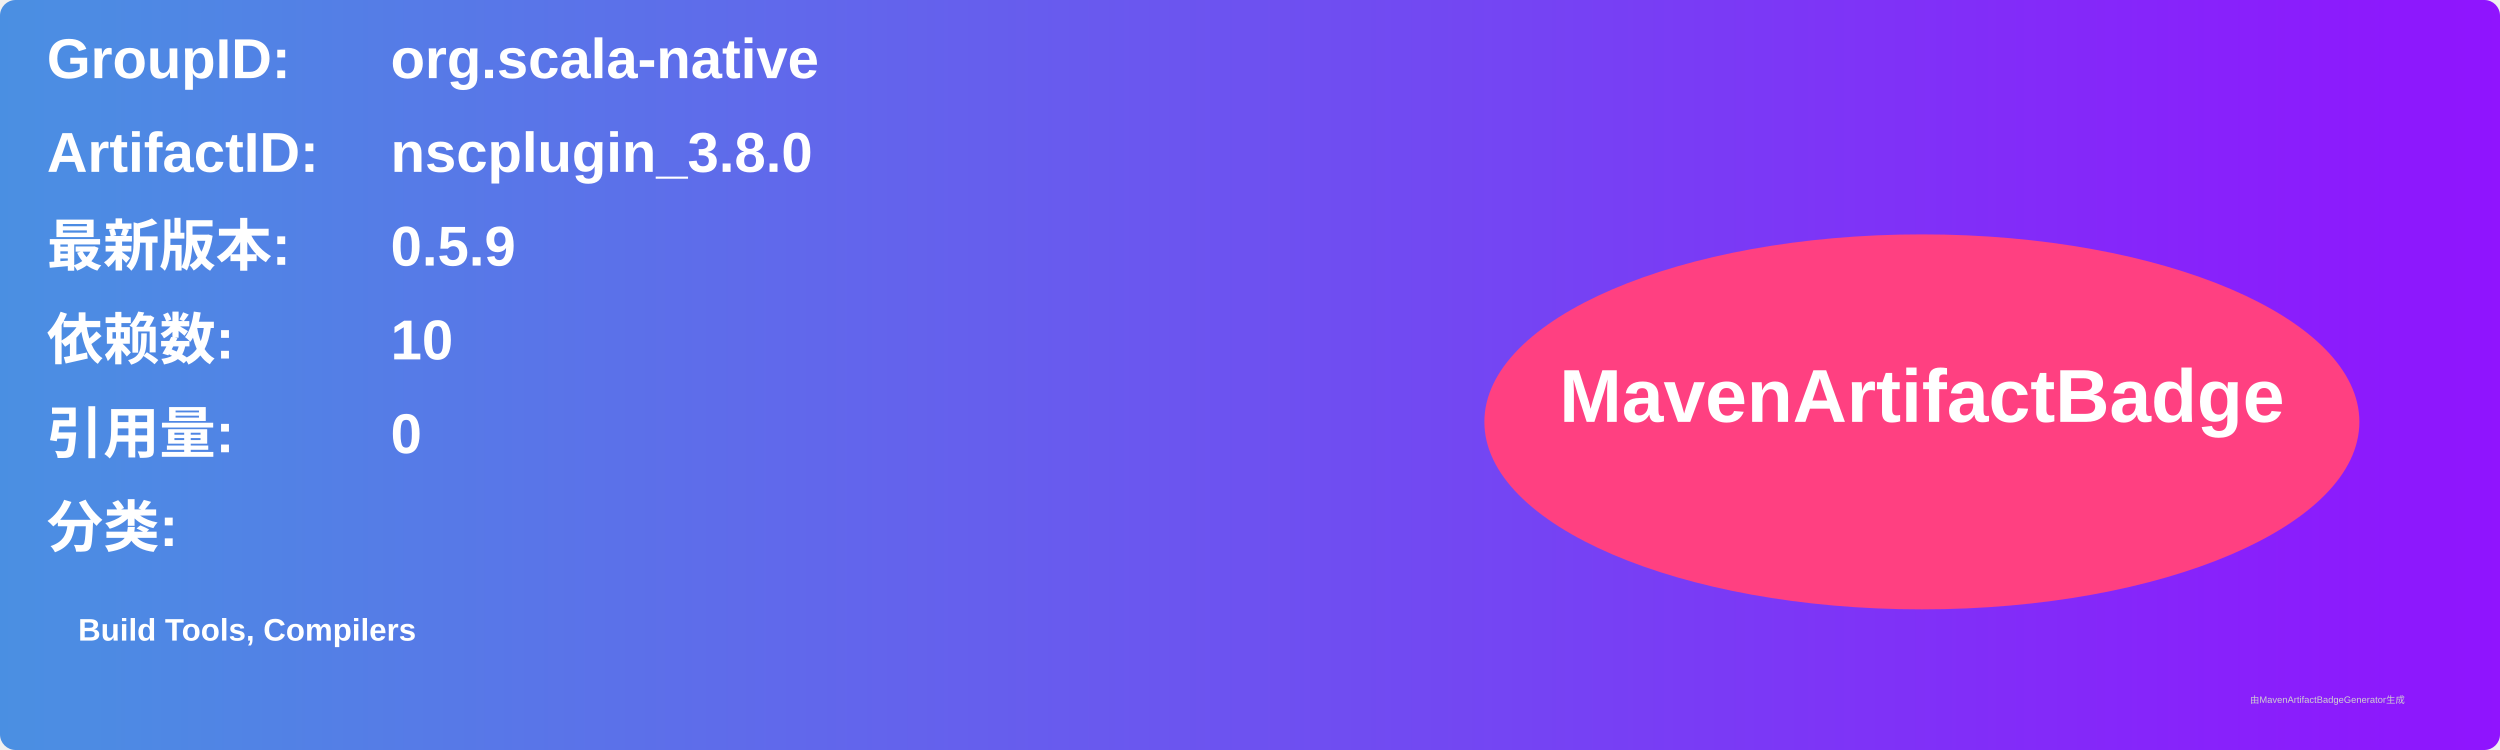
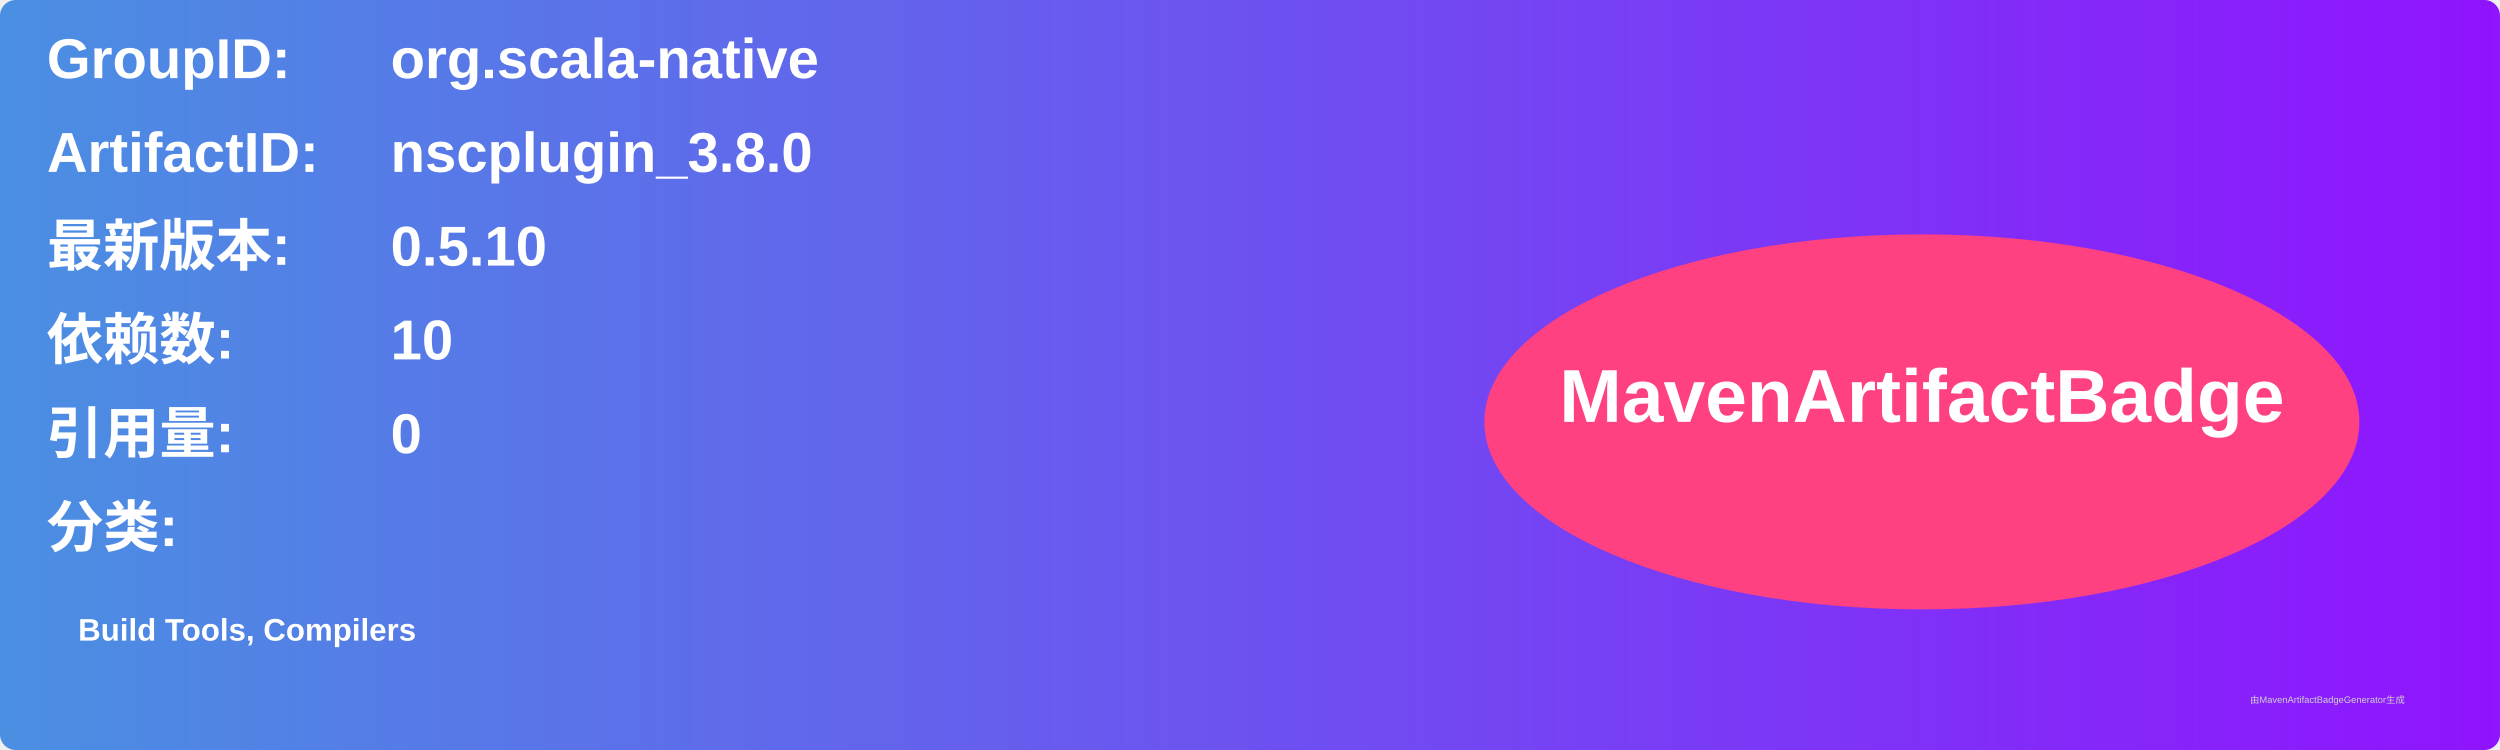
<svg xmlns="http://www.w3.org/2000/svg" width="800" height="240" viewBox="0 0 800 240">
  <linearGradient id="grad" x1="0%" y1="0%" x2="100%" y2="0%">
    <stop offset="0%" stop-color="#4a90e2" />
    <stop offset="100%" stop-color="#9013fe" />
  </linearGradient>
  <rect width="100%" height="100%" rx="5" ry="5" fill="url(#grad)" />
  <g transform="translate(15, 15)">
    <text x="0" y="10" font-family="Arial" font-size="18" fill="white" font-weight="bold" width="260">GroupID:</text>
    <text x="110" y="10" font-family="Arial" font-size="18" fill="white" font-weight="bold" width="460">org.scala-native</text>
    <text x="0" y="40" font-family="Arial" font-size="18" fill="white" font-weight="bold" width="260">ArtifactID:</text>
    <text x="110" y="40" font-family="Arial" font-size="18" fill="white" font-weight="bold" width="460">nscplugin_3.8.0</text>
    <text x="0" y="70" font-family="Arial" font-size="18" fill="white" font-weight="bold">最新版本:</text>
    <text x="110" y="70" font-family="Arial" font-size="18" fill="white" font-weight="bold">
-       <tspan font-weight="bold">0.5.9</tspan>
+       <tspan font-weight="bold">0.5.10</tspan>
    </text>
    <text x="0" y="100" font-family="Arial" font-size="18" fill="white" font-weight="bold">依赖数: </text>
    <text x="110" y="100" font-family="Arial" font-size="18" fill="white">
      <tspan font-weight="bold">10</tspan>
    </text>
    <text x="0" y="130" font-family="Arial" font-size="18" fill="white" font-weight="bold">引用量: </text>
    <text x="110" y="130" font-family="Arial" font-size="18" fill="white">
      <tspan font-weight="bold">0</tspan>
    </text>
    <text x="0" y="160" font-family="Arial" font-size="18" fill="white" font-weight="bold">分类:</text>
    <text x="10" y="190" font-family="Arial" font-size="10" fill="white">
      <tspan font-weight="bold">Build Tools, Compilers</tspan>
    </text>
    <ellipse cx="600" cy="120" rx="140" ry="60" fill="#ff4081" />
    <text x="600" y="120" text-anchor="middle" font-family="Arial" font-size="24" fill="white" font-weight="bold">MavenArtifactBadge</text>
  </g>
  <text x="720" y="225" font-family="Arial" font-size="3" fill="#d0d0d0">由MavenArtifactBadgeGenerator生成</text>
</svg>
